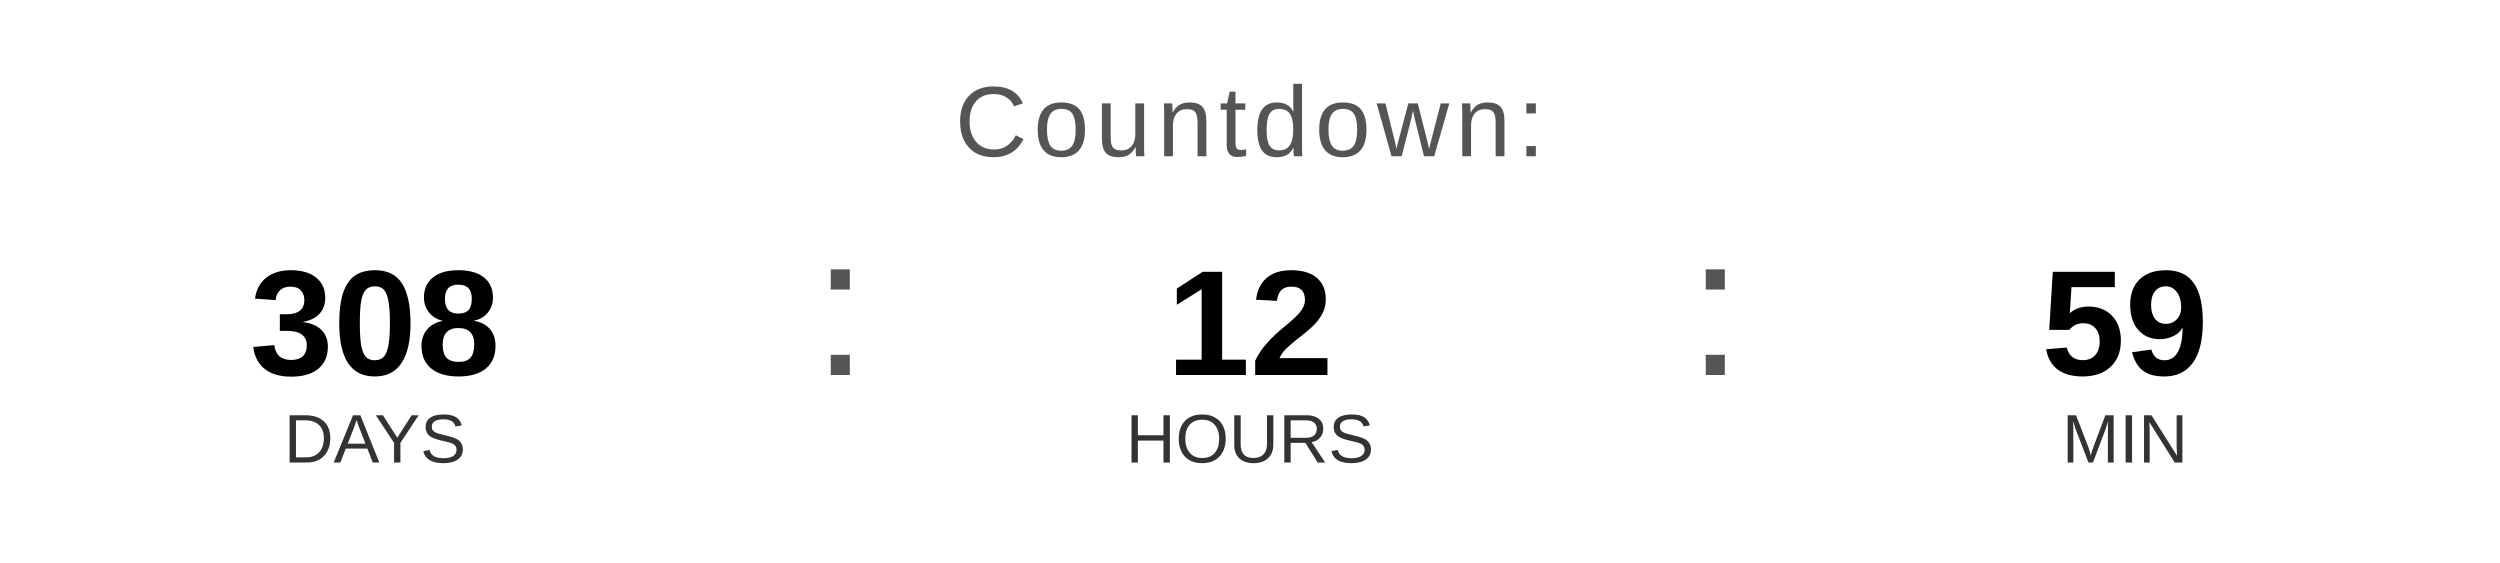
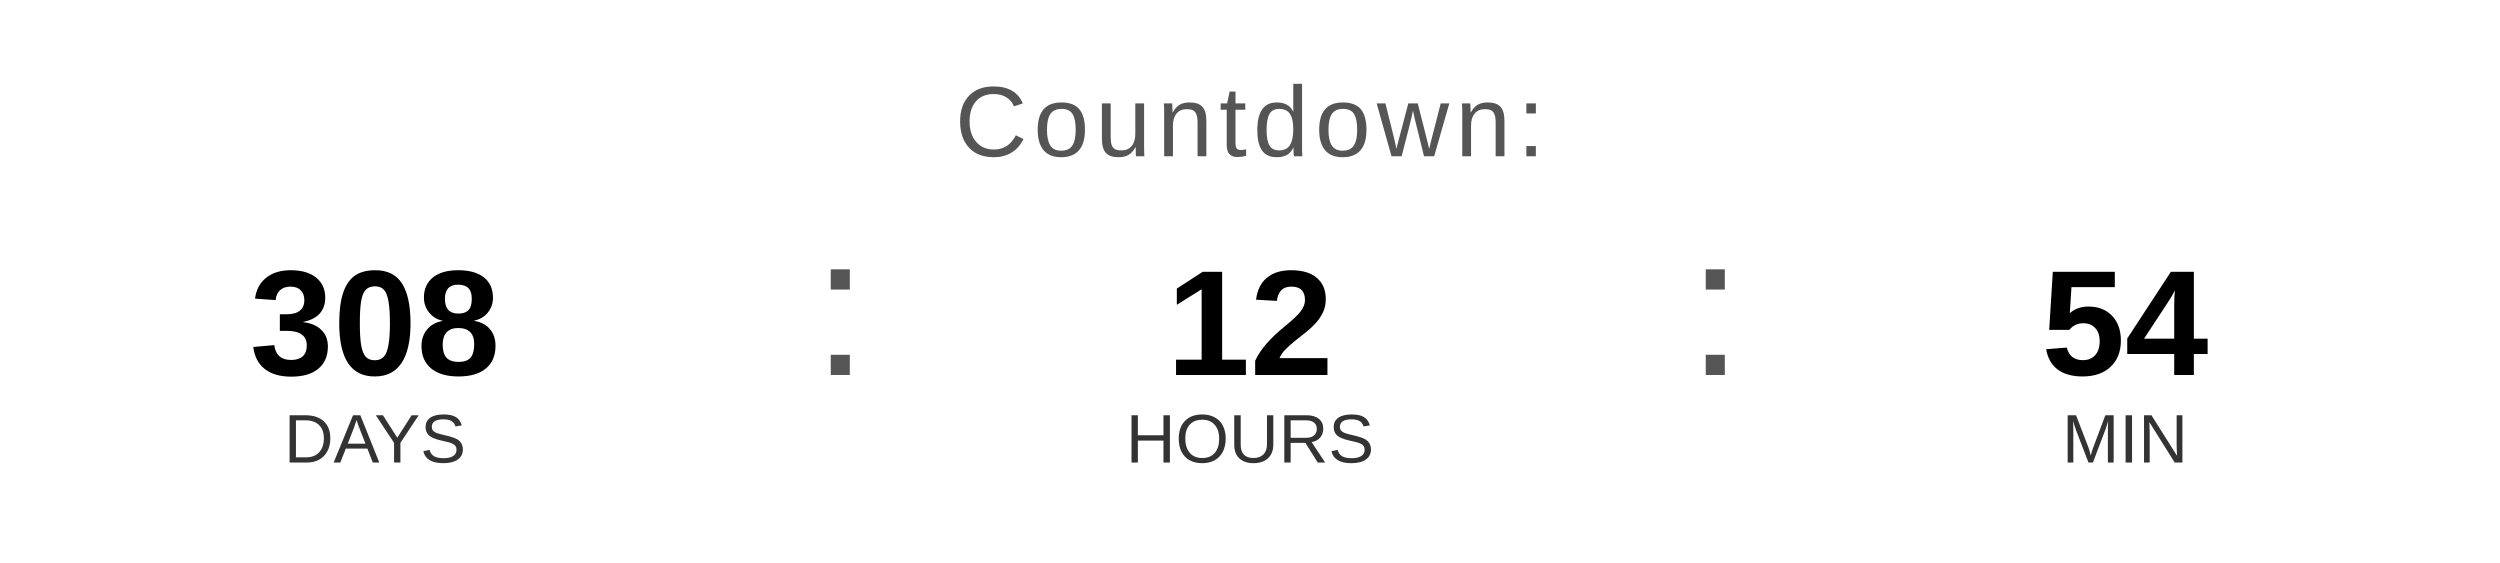
<svg xmlns="http://www.w3.org/2000/svg" width="400" height="90" viewBox="0 0 400 90">
  <text x="200" y="25" font-family="Arial, Helvetica, sans-serif" font-size="16" fill="#555555" text-anchor="middle" letter-spacing="1">
    Countdown:
  </text>
  <text x="60" y="60" font-family="Arial, Helvetica, sans-serif" font-size="24" font-weight="bold" fill="#000000" text-anchor="middle">308</text>
  <text x="60" y="74" font-family="Arial, Helvetica, sans-serif" font-size="11" fill="#333333" text-anchor="middle">DAYS</text>
  <text x="130" y="60" font-family="Arial, sans-serif" font-size="32" fill="#555555">:</text>
  <text x="200" y="60" font-family="Arial, Helvetica, sans-serif" font-size="24" font-weight="bold" fill="#000000" text-anchor="middle">12</text>
  <text x="200" y="74" font-family="Arial, Helvetica, sans-serif" font-size="11" fill="#333333" text-anchor="middle">HOURS</text>
  <text x="270" y="60" font-family="Arial, sans-serif" font-size="32" fill="#555555">:</text>
-   <text x="340" y="60" font-family="Arial, Helvetica, sans-serif" font-size="24" font-weight="bold" fill="#000000" text-anchor="middle">59</text>
+   <text x="340" y="60" font-family="Arial, Helvetica, sans-serif" font-size="24" font-weight="bold" fill="#000000" text-anchor="middle">54</text>
  <text x="340" y="74" font-family="Arial, Helvetica, sans-serif" font-size="11" fill="#333333" text-anchor="middle">MIN</text>
</svg>
